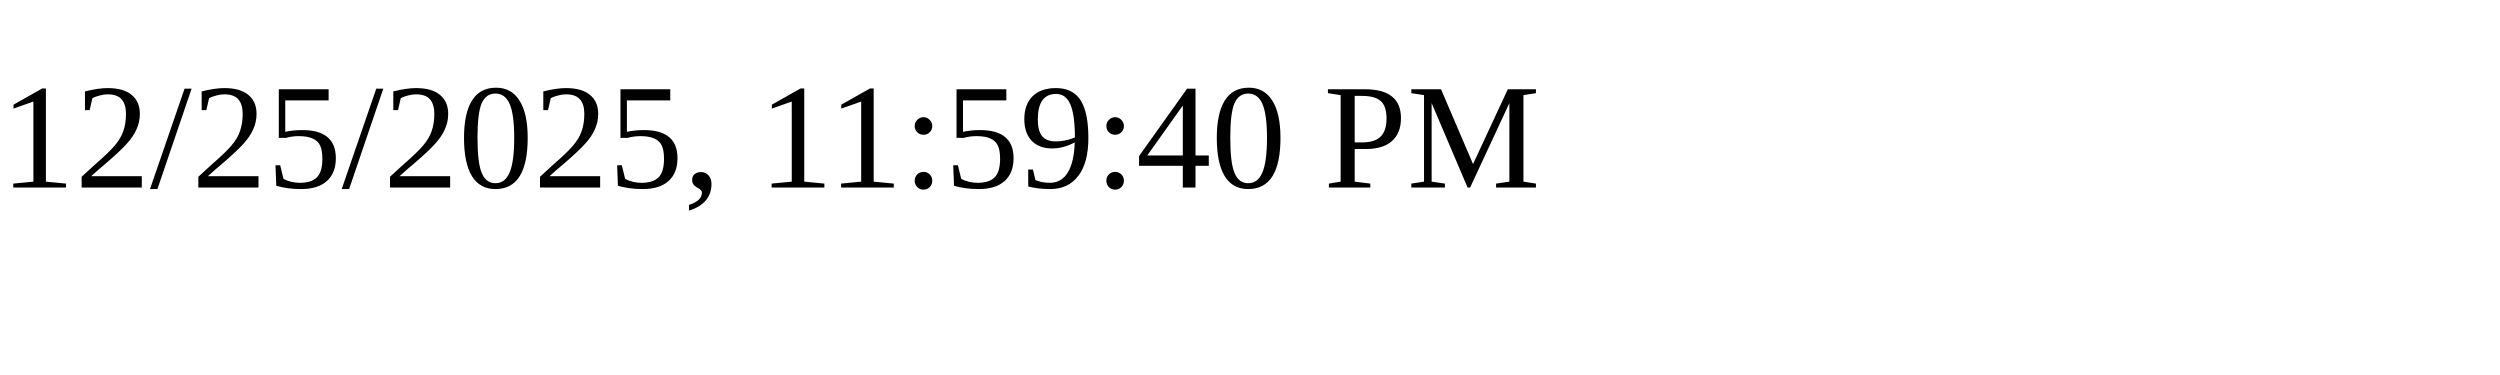
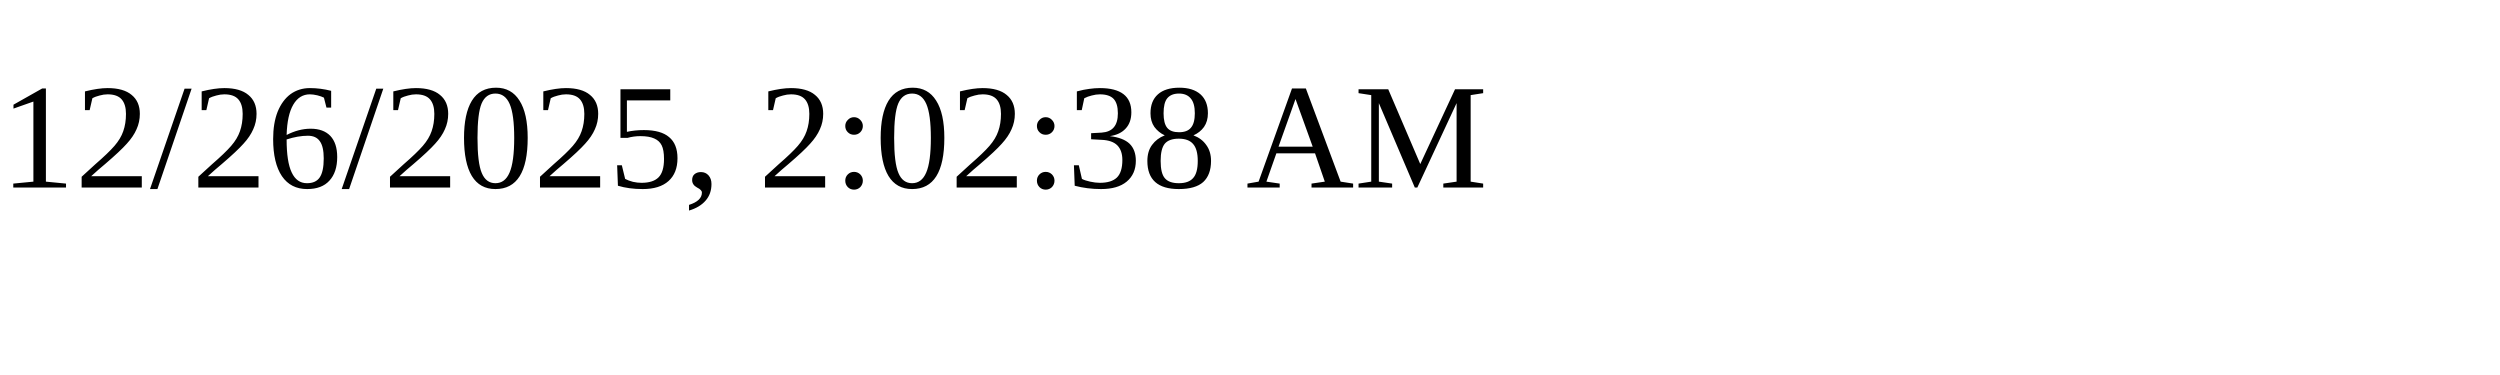
<svg xmlns="http://www.w3.org/2000/svg" height="30" width="200">
-   <text x="0" y="15">12/25/2025, 11:59:40 PM</text>
+   <text x="0" y="15">12/26/2025, 2:02:38 AM</text>
</svg>
